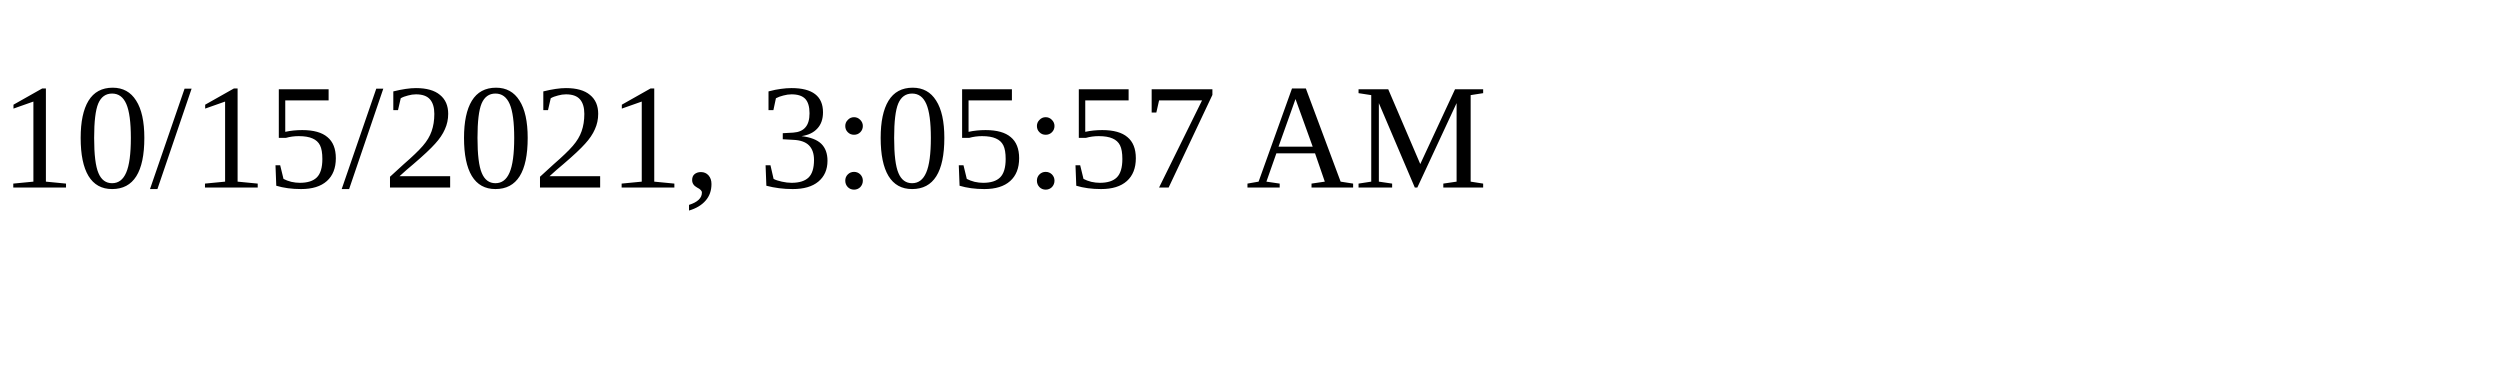
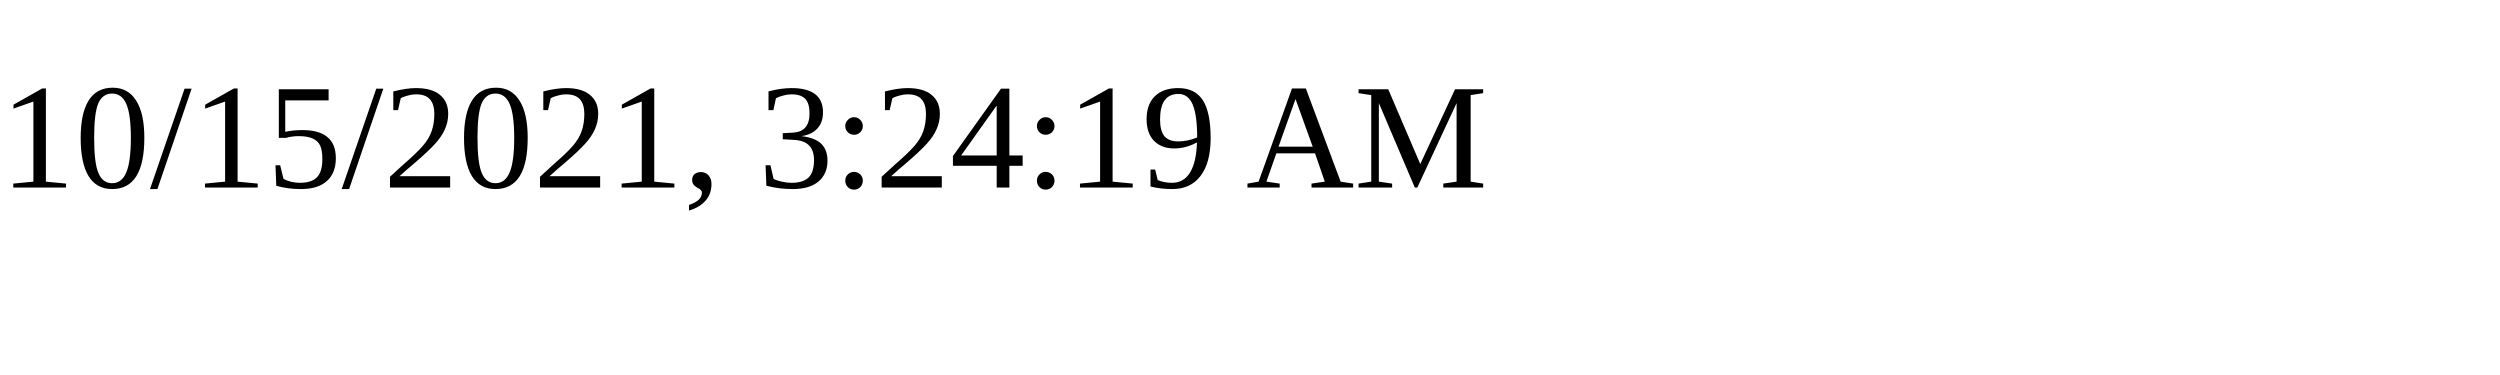
<svg xmlns="http://www.w3.org/2000/svg" height="30" width="200">
-   <text x="0" y="15">10/15/2021, 3:05:57 AM</text>
+   <text x="0" y="15">10/15/2021, 3:24:19 AM</text>
</svg>
